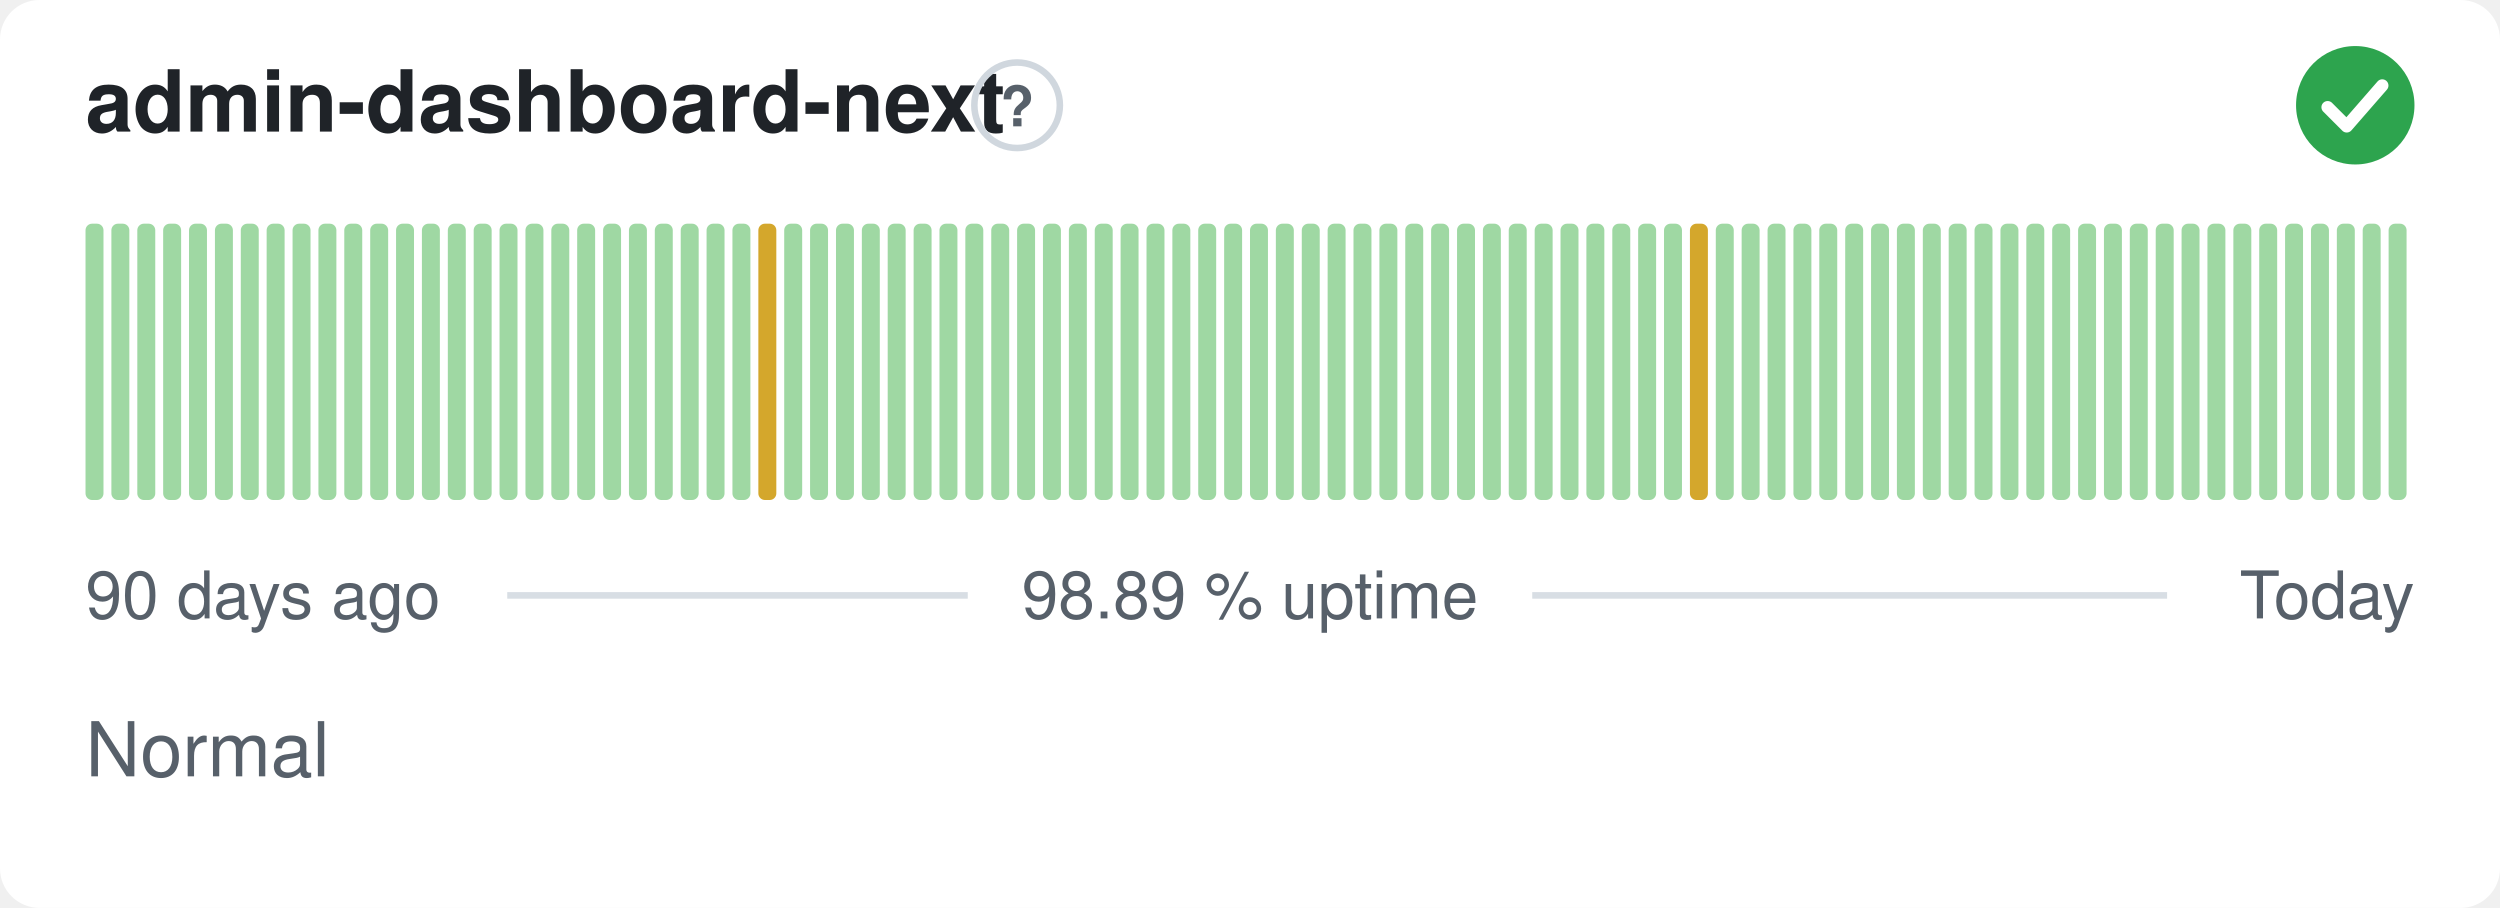
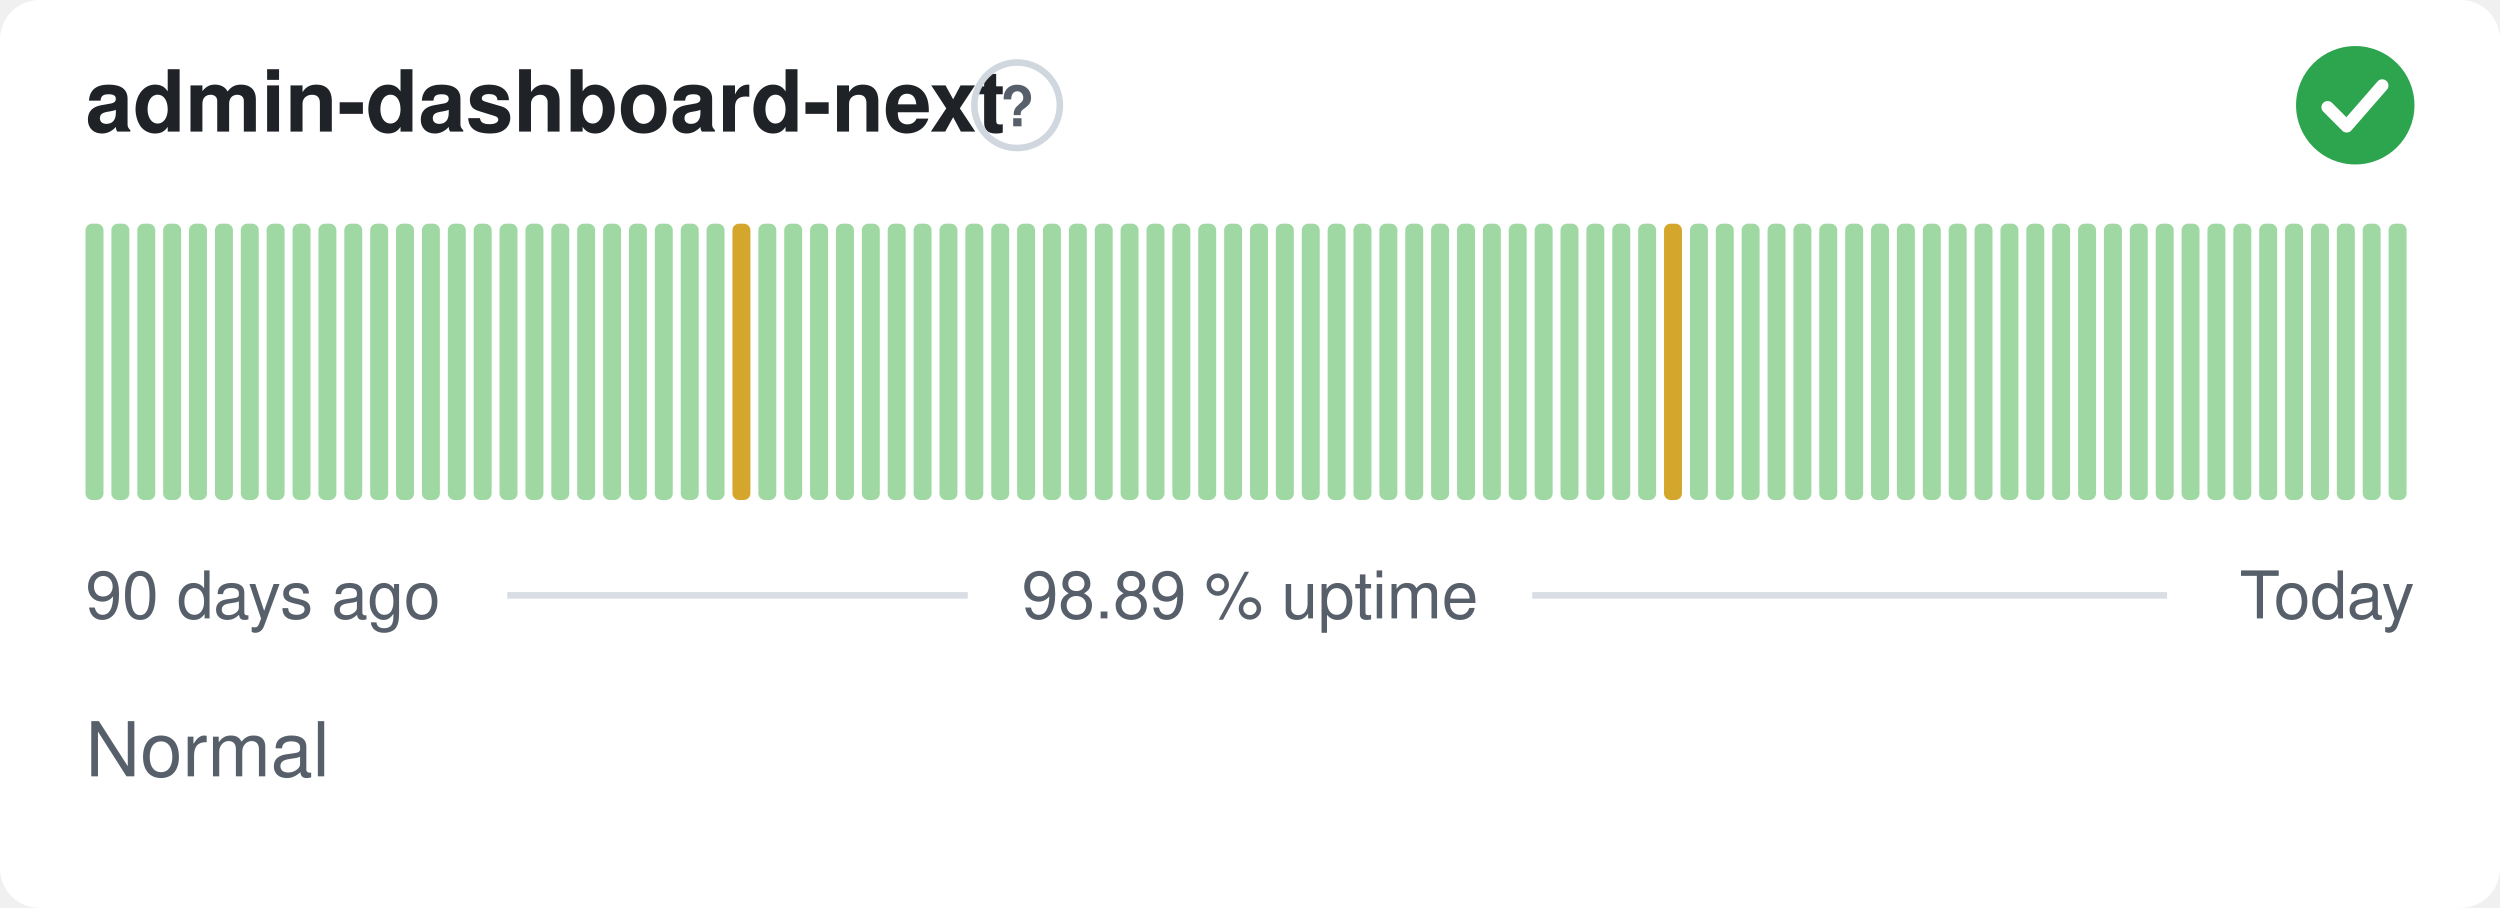
<svg xmlns="http://www.w3.org/2000/svg" width="380" height="138" viewBox="0 0 380 138" role="img" aria-label="admin-dashboard-next: Normal, 98.89 % uptime over the last 90 days" font-family="-apple-system,BlinkMacSystemFont,'Segoe UI',Helvetica,Arial,sans-serif">
  <style>
    @media (prefers-color-scheme: dark) {
      .bg { fill: #0d1117 }
      .title { fill: #e6edf3 }
      .muted { fill: #8b949e }
      .hint { stroke: #30363d }
      .rule { stroke: #30363d }
      .nodata { fill: #21262d }
    }
  </style>
  <rect class="bg" width="380" height="138" rx="6" fill="#ffffff" />
  <text class="title" x="13" y="20" font-size="13" font-weight="600" fill="#1f2328">admin-dashboard-next</text>
  <circle class="hint" cx="154.6" cy="16" r="6.5" fill="none" stroke="#d0d7de" stroke-width="1" />
  <text class="muted" x="154.6" y="19.2" text-anchor="middle" font-size="8.5" font-weight="700" fill="#57606a">?</text>
  <circle cx="358" cy="16" r="9" fill="#2da44e" />
  <path d="M353.80 16.30l2.90 2.90 5.40 -6.20" fill="none" stroke="#fff" stroke-width="1.89" stroke-linecap="round" stroke-linejoin="round" />
  <rect x="13.00" y="34.00" width="2.73" height="42.00" rx="1" fill="#9fd8a3" />
  <rect x="16.93" y="34.00" width="2.73" height="42.00" rx="1" fill="#9fd8a3" />
  <rect x="20.87" y="34.00" width="2.73" height="42.00" rx="1" fill="#9fd8a3" />
  <rect x="24.80" y="34.00" width="2.73" height="42.00" rx="1" fill="#9fd8a3" />
  <rect x="28.73" y="34.00" width="2.73" height="42.00" rx="1" fill="#9fd8a3" />
  <rect x="32.67" y="34.00" width="2.73" height="42.00" rx="1" fill="#9fd8a3" />
  <rect x="36.60" y="34.00" width="2.73" height="42.00" rx="1" fill="#9fd8a3" />
  <rect x="40.53" y="34.00" width="2.73" height="42.00" rx="1" fill="#9fd8a3" />
  <rect x="44.47" y="34.00" width="2.73" height="42.00" rx="1" fill="#9fd8a3" />
  <rect x="48.40" y="34.00" width="2.73" height="42.00" rx="1" fill="#9fd8a3" />
  <rect x="52.33" y="34.00" width="2.73" height="42.00" rx="1" fill="#9fd8a3" />
  <rect x="56.27" y="34.00" width="2.73" height="42.00" rx="1" fill="#9fd8a3" />
  <rect x="60.20" y="34.00" width="2.73" height="42.00" rx="1" fill="#9fd8a3" />
  <rect x="64.13" y="34.00" width="2.73" height="42.00" rx="1" fill="#9fd8a3" />
  <rect x="68.07" y="34.00" width="2.73" height="42.00" rx="1" fill="#9fd8a3" />
  <rect x="72.00" y="34.00" width="2.73" height="42.00" rx="1" fill="#9fd8a3" />
  <rect x="75.93" y="34.00" width="2.73" height="42.00" rx="1" fill="#9fd8a3" />
  <rect x="79.87" y="34.00" width="2.73" height="42.00" rx="1" fill="#9fd8a3" />
  <rect x="83.80" y="34.00" width="2.73" height="42.00" rx="1" fill="#9fd8a3" />
  <rect x="87.73" y="34.00" width="2.73" height="42.00" rx="1" fill="#9fd8a3" />
  <rect x="91.67" y="34.00" width="2.73" height="42.00" rx="1" fill="#9fd8a3" />
  <rect x="95.60" y="34.00" width="2.73" height="42.00" rx="1" fill="#9fd8a3" />
  <rect x="99.53" y="34.00" width="2.73" height="42.00" rx="1" fill="#9fd8a3" />
  <rect x="103.47" y="34.00" width="2.73" height="42.00" rx="1" fill="#9fd8a3" />
  <rect x="107.40" y="34.00" width="2.73" height="42.00" rx="1" fill="#9fd8a3" />
-   <rect x="111.33" y="34.00" width="2.73" height="42.00" rx="1" fill="#9fd8a3" />
-   <rect x="115.27" y="34.00" width="2.73" height="42.00" rx="1" fill="#d4a72c" />
+   <rect x="111.33" y="34.00" width="2.73" height="42.00" rx="1" fill="#d4a72c" />
+   <rect x="115.27" y="34.00" width="2.73" height="42.00" rx="1" fill="#9fd8a3" />
  <rect x="119.20" y="34.00" width="2.73" height="42.00" rx="1" fill="#9fd8a3" />
  <rect x="123.13" y="34.00" width="2.73" height="42.00" rx="1" fill="#9fd8a3" />
  <rect x="127.07" y="34.00" width="2.73" height="42.00" rx="1" fill="#9fd8a3" />
  <rect x="131.00" y="34.00" width="2.73" height="42.00" rx="1" fill="#9fd8a3" />
  <rect x="134.93" y="34.00" width="2.73" height="42.00" rx="1" fill="#9fd8a3" />
  <rect x="138.87" y="34.00" width="2.73" height="42.00" rx="1" fill="#9fd8a3" />
  <rect x="142.80" y="34.00" width="2.73" height="42.00" rx="1" fill="#9fd8a3" />
  <rect x="146.73" y="34.00" width="2.73" height="42.00" rx="1" fill="#9fd8a3" />
  <rect x="150.67" y="34.00" width="2.73" height="42.00" rx="1" fill="#9fd8a3" />
  <rect x="154.60" y="34.00" width="2.73" height="42.00" rx="1" fill="#9fd8a3" />
  <rect x="158.53" y="34.00" width="2.73" height="42.00" rx="1" fill="#9fd8a3" />
  <rect x="162.47" y="34.00" width="2.73" height="42.00" rx="1" fill="#9fd8a3" />
  <rect x="166.40" y="34.00" width="2.73" height="42.00" rx="1" fill="#9fd8a3" />
  <rect x="170.33" y="34.00" width="2.73" height="42.00" rx="1" fill="#9fd8a3" />
  <rect x="174.27" y="34.00" width="2.73" height="42.00" rx="1" fill="#9fd8a3" />
  <rect x="178.20" y="34.00" width="2.73" height="42.00" rx="1" fill="#9fd8a3" />
  <rect x="182.13" y="34.00" width="2.73" height="42.00" rx="1" fill="#9fd8a3" />
  <rect x="186.07" y="34.00" width="2.73" height="42.00" rx="1" fill="#9fd8a3" />
  <rect x="190.00" y="34.00" width="2.73" height="42.00" rx="1" fill="#9fd8a3" />
  <rect x="193.93" y="34.00" width="2.73" height="42.00" rx="1" fill="#9fd8a3" />
  <rect x="197.87" y="34.00" width="2.73" height="42.00" rx="1" fill="#9fd8a3" />
  <rect x="201.80" y="34.00" width="2.73" height="42.00" rx="1" fill="#9fd8a3" />
  <rect x="205.73" y="34.00" width="2.73" height="42.00" rx="1" fill="#9fd8a3" />
  <rect x="209.67" y="34.00" width="2.73" height="42.00" rx="1" fill="#9fd8a3" />
  <rect x="213.60" y="34.00" width="2.73" height="42.00" rx="1" fill="#9fd8a3" />
  <rect x="217.53" y="34.00" width="2.73" height="42.00" rx="1" fill="#9fd8a3" />
  <rect x="221.47" y="34.00" width="2.73" height="42.00" rx="1" fill="#9fd8a3" />
  <rect x="225.40" y="34.00" width="2.73" height="42.00" rx="1" fill="#9fd8a3" />
  <rect x="229.33" y="34.00" width="2.73" height="42.00" rx="1" fill="#9fd8a3" />
  <rect x="233.27" y="34.00" width="2.73" height="42.00" rx="1" fill="#9fd8a3" />
  <rect x="237.20" y="34.00" width="2.73" height="42.00" rx="1" fill="#9fd8a3" />
  <rect x="241.13" y="34.00" width="2.73" height="42.00" rx="1" fill="#9fd8a3" />
  <rect x="245.07" y="34.00" width="2.73" height="42.00" rx="1" fill="#9fd8a3" />
  <rect x="249.00" y="34.00" width="2.73" height="42.00" rx="1" fill="#9fd8a3" />
-   <rect x="252.93" y="34.00" width="2.73" height="42.00" rx="1" fill="#9fd8a3" />
-   <rect x="256.87" y="34.00" width="2.73" height="42.00" rx="1" fill="#d4a72c" />
+   <rect x="252.93" y="34.00" width="2.73" height="42.00" rx="1" fill="#d4a72c" />
+   <rect x="256.87" y="34.00" width="2.73" height="42.00" rx="1" fill="#9fd8a3" />
  <rect x="260.80" y="34.00" width="2.73" height="42.00" rx="1" fill="#9fd8a3" />
  <rect x="264.73" y="34.00" width="2.73" height="42.00" rx="1" fill="#9fd8a3" />
  <rect x="268.67" y="34.00" width="2.73" height="42.00" rx="1" fill="#9fd8a3" />
  <rect x="272.60" y="34.00" width="2.73" height="42.00" rx="1" fill="#9fd8a3" />
  <rect x="276.53" y="34.00" width="2.73" height="42.00" rx="1" fill="#9fd8a3" />
  <rect x="280.47" y="34.00" width="2.73" height="42.00" rx="1" fill="#9fd8a3" />
  <rect x="284.40" y="34.00" width="2.73" height="42.00" rx="1" fill="#9fd8a3" />
  <rect x="288.33" y="34.00" width="2.73" height="42.00" rx="1" fill="#9fd8a3" />
  <rect x="292.27" y="34.00" width="2.73" height="42.00" rx="1" fill="#9fd8a3" />
  <rect x="296.20" y="34.00" width="2.73" height="42.00" rx="1" fill="#9fd8a3" />
  <rect x="300.13" y="34.00" width="2.73" height="42.00" rx="1" fill="#9fd8a3" />
  <rect x="304.07" y="34.00" width="2.73" height="42.00" rx="1" fill="#9fd8a3" />
  <rect x="308.00" y="34.00" width="2.73" height="42.00" rx="1" fill="#9fd8a3" />
  <rect x="311.93" y="34.00" width="2.73" height="42.00" rx="1" fill="#9fd8a3" />
  <rect x="315.87" y="34.00" width="2.73" height="42.00" rx="1" fill="#9fd8a3" />
  <rect x="319.80" y="34.00" width="2.73" height="42.00" rx="1" fill="#9fd8a3" />
  <rect x="323.73" y="34.00" width="2.73" height="42.00" rx="1" fill="#9fd8a3" />
  <rect x="327.67" y="34.00" width="2.73" height="42.00" rx="1" fill="#9fd8a3" />
  <rect x="331.60" y="34.00" width="2.73" height="42.00" rx="1" fill="#9fd8a3" />
  <rect x="335.53" y="34.00" width="2.73" height="42.00" rx="1" fill="#9fd8a3" />
  <rect x="339.47" y="34.00" width="2.73" height="42.00" rx="1" fill="#9fd8a3" />
  <rect x="343.40" y="34.00" width="2.73" height="42.00" rx="1" fill="#9fd8a3" />
  <rect x="347.33" y="34.00" width="2.73" height="42.00" rx="1" fill="#9fd8a3" />
  <rect x="351.27" y="34.00" width="2.73" height="42.00" rx="1" fill="#9fd8a3" />
  <rect x="355.20" y="34.00" width="2.73" height="42.00" rx="1" fill="#9fd8a3" />
  <rect x="359.13" y="34.00" width="2.73" height="42.00" rx="1" fill="#9fd8a3" />
  <rect x="363.07" y="34.00" width="2.73" height="42.00" rx="1" fill="#9fd8a3" />
  <text class="muted" x="13" y="94" font-size="10" fill="#57606a">90 days ago</text>
  <text class="muted" x="190" y="94" text-anchor="middle" font-size="10" fill="#57606a">98.89 % uptime</text>
  <text class="muted" x="367" y="94" text-anchor="end" font-size="10" fill="#57606a">Today</text>
  <line class="rule" x1="77.1" y1="90.5" x2="147.1" y2="90.5" stroke="#d8dee4" stroke-width="1" />
  <line class="rule" x1="232.9" y1="90.5" x2="329.4" y2="90.5" stroke="#d8dee4" stroke-width="1" />
  <text class="muted" x="13" y="118" font-size="11.5" fill="#57606a">Normal</text>
</svg>
